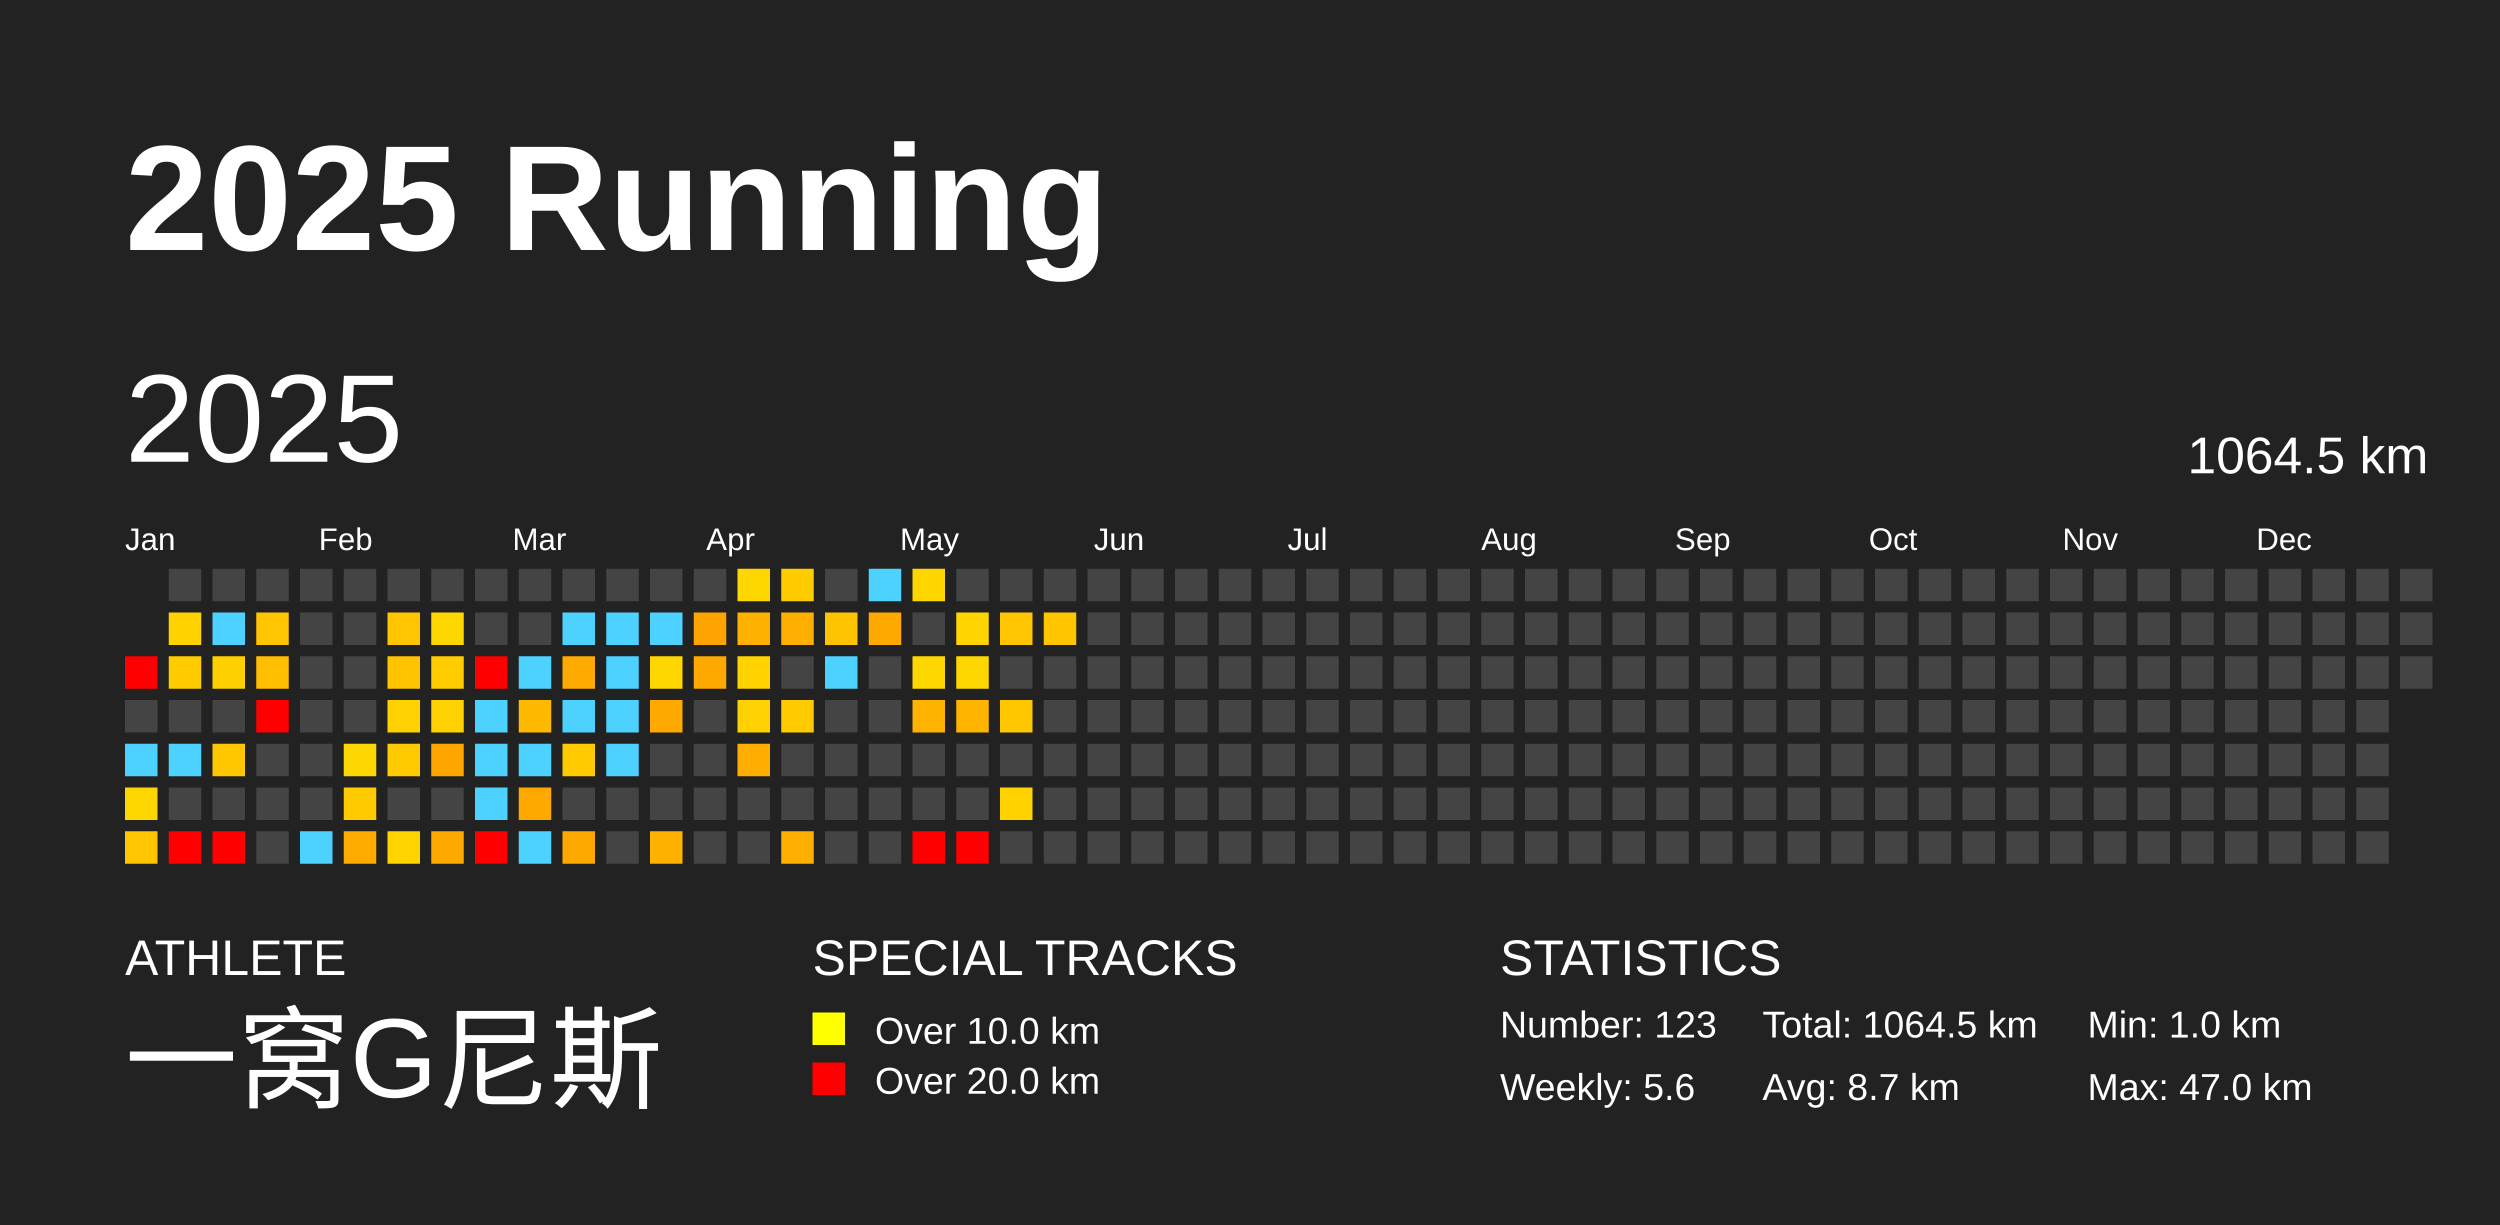
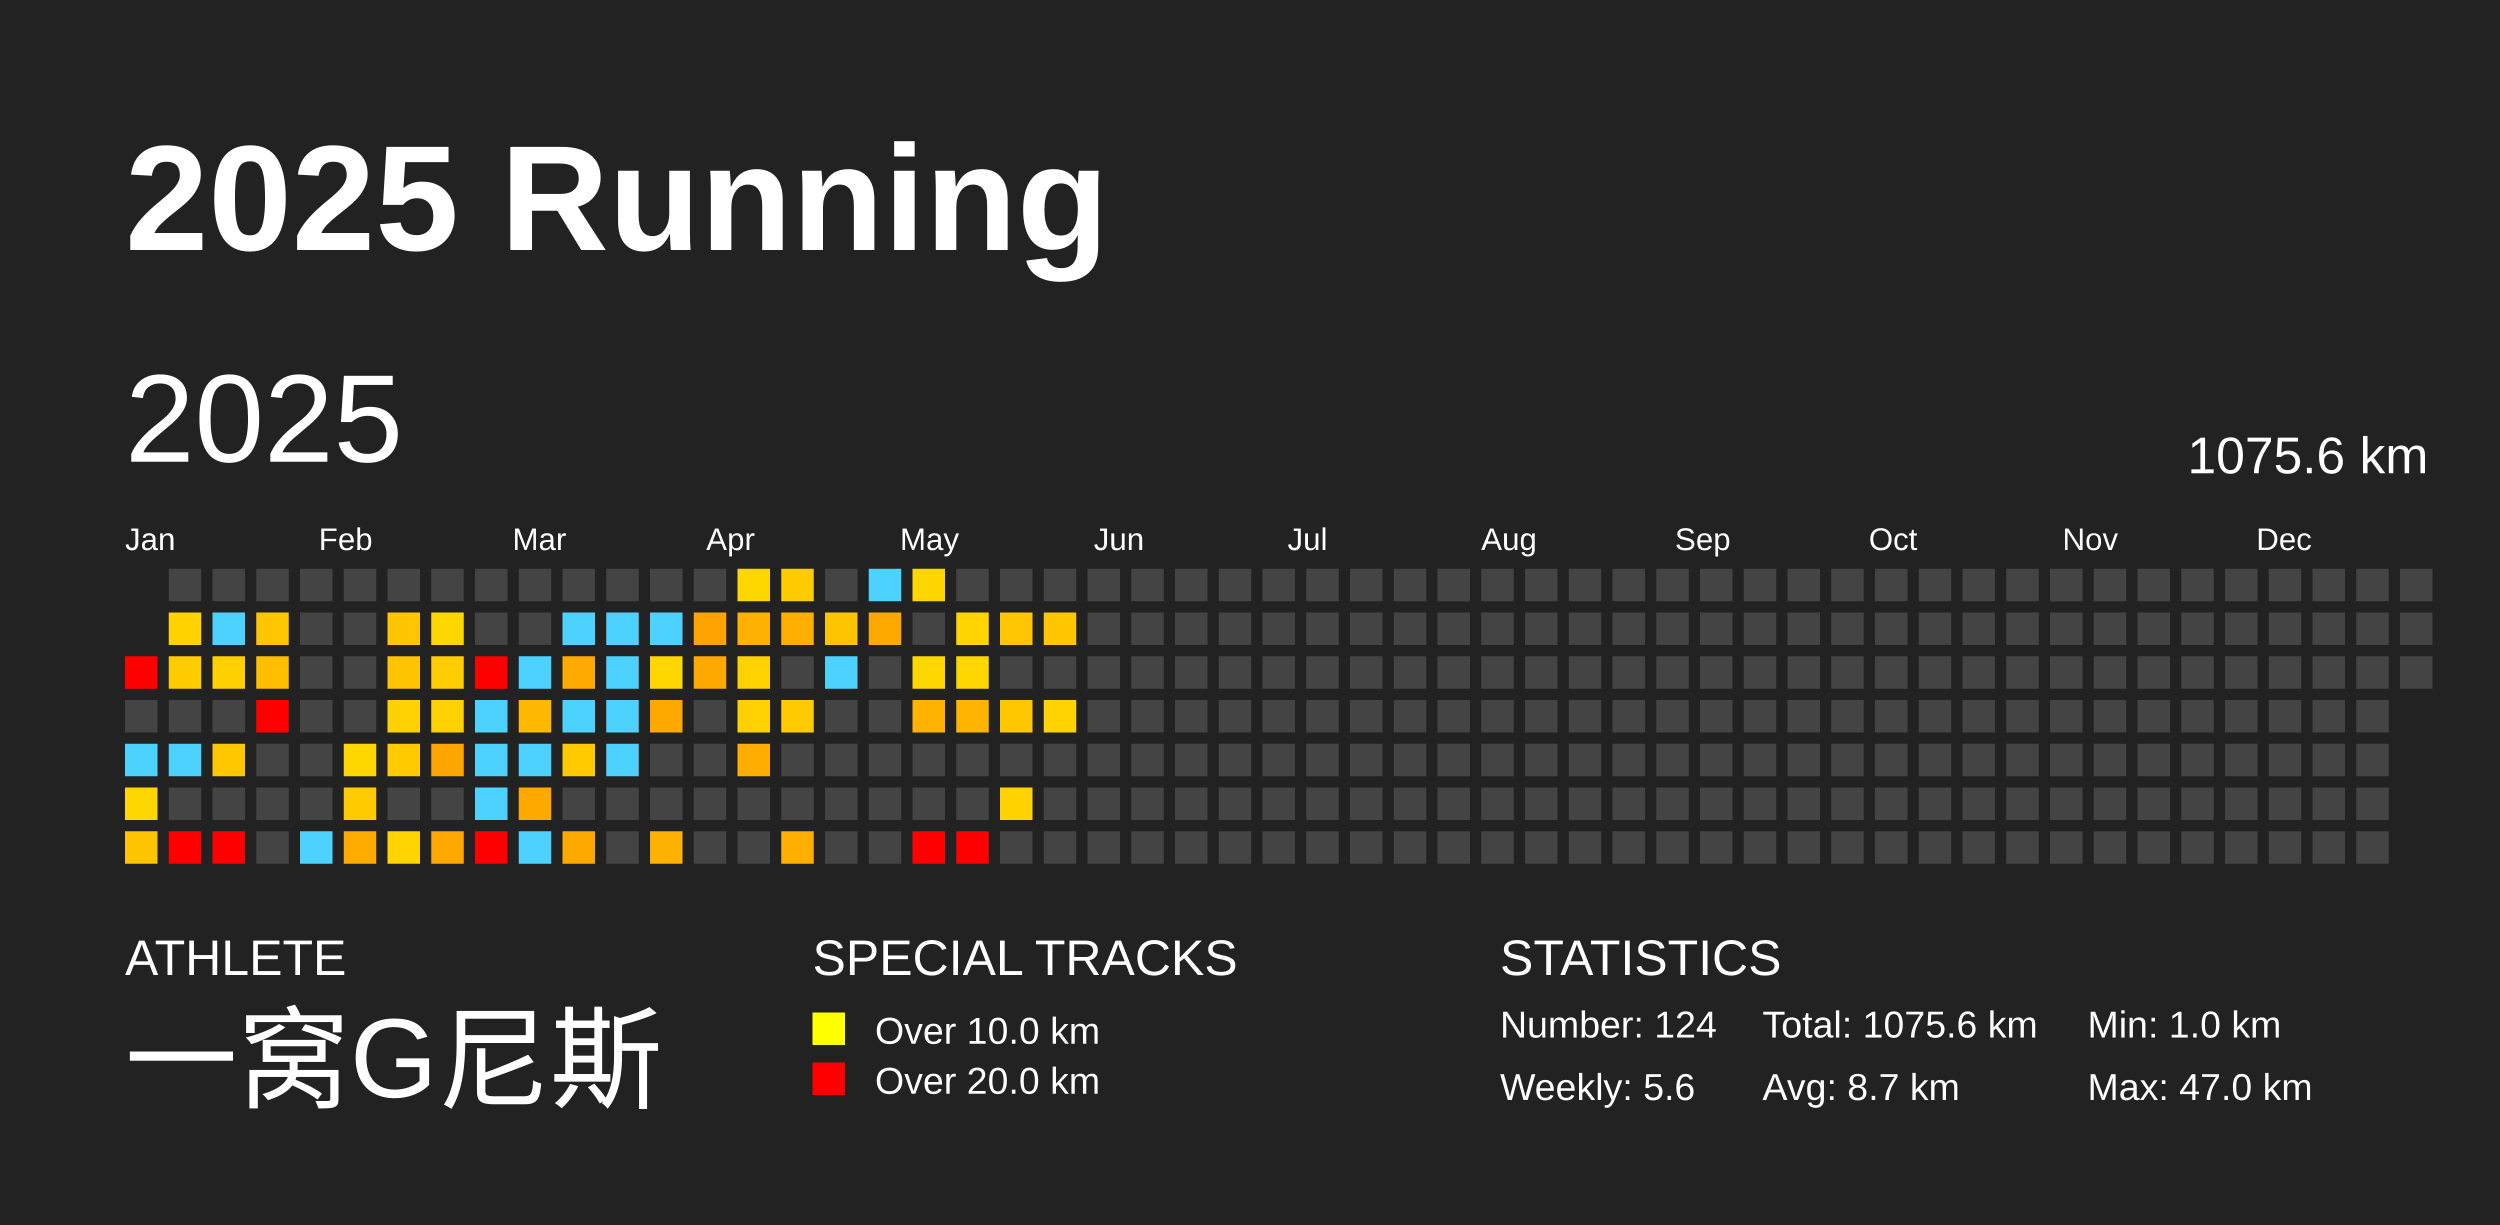
<svg xmlns="http://www.w3.org/2000/svg" baseProfile="full" height="98mm" version="1.1" viewBox="0,0,200,98" width="200mm">
  <defs />
  <rect fill="#222222" height="98" width="200" x="0" y="0" />
  <text fill="#FFFFFF" style="font-size:12px; font-family:Arial; font-weight:bold;" x="10" y="20">2025 Running</text>
  <text fill="#FFFFFF" style="font-size:4px; font-family:Arial" x="10" y="78">ATHLETE</text>
  <text fill="#FFFFFF" style="font-size:9px; font-family:Arial" x="10" y="88">一窝G尼斯</text>
  <text fill="#FFFFFF" style="font-size:4px; font-family:Arial" x="65" y="78">SPECIAL TRACKS</text>
  <rect fill="yellow" height="2.6" width="2.6" x="65" y="81" />
  <text fill="#FFFFFF" style="font-size:3px; font-family:Arial" x="70" y="83.5">Over 10.0 km</text>
  <rect fill="red" height="2.6" width="2.6" x="65" y="85" />
  <text fill="#FFFFFF" style="font-size:3px; font-family:Arial" x="70" y="87.5">Over 20.0 km</text>
  <text fill="#FFFFFF" style="font-size:4px; font-family:Arial" x="120" y="78">STATISTICS</text>
-   <text fill="#FFFFFF" style="font-size:3px; font-family:Arial" x="120" y="83">Number: 123</text>
+   <text fill="#FFFFFF" style="font-size:3px; font-family:Arial" x="120" y="83">Number: 124</text>
  <text fill="#FFFFFF" style="font-size:3px; font-family:Arial" x="120" y="88">Weekly: 5.6</text>
-   <text fill="#FFFFFF" style="font-size:3px; font-family:Arial" x="141" y="83">Total: 1064.5 km</text>
+   <text fill="#FFFFFF" style="font-size:3px; font-family:Arial" x="141" y="83">Total: 1075.6 km</text>
  <text fill="#FFFFFF" style="font-size:3px; font-family:Arial" x="141" y="88">Avg: 8.7 km</text>
  <text fill="#FFFFFF" style="font-size:3px; font-family:Arial" x="167" y="83">Min: 1.0 km</text>
  <text fill="#FFFFFF" style="font-size:3px; font-family:Arial" x="167" y="88">Max: 47.0 km</text>
  <text dominant-baseline="hanging" fill="#FFFFFF" style="font-size:10.0px; font-family:Arial;" x="10" y="30">2025</text>
-   <text dominant-baseline="hanging" fill="#FFFFFF" style="font-size:4.125px; font-family:Arial;" x="175" y="35">1064.5 km</text>
+   <text dominant-baseline="hanging" fill="#FFFFFF" style="font-size:4.125px; font-family:Arial;" x="175" y="35">1075.6 km</text>
  <text fill="#FFFFFF" style="font-size:2.5px; font-family:Arial" x="10.0" y="44">Jan</text>
  <text fill="#FFFFFF" style="font-size:2.5px; font-family:Arial" x="25.5" y="44">Feb</text>
  <text fill="#FFFFFF" style="font-size:2.5px; font-family:Arial" x="41.0" y="44">Mar</text>
  <text fill="#FFFFFF" style="font-size:2.5px; font-family:Arial" x="56.5" y="44">Apr</text>
  <text fill="#FFFFFF" style="font-size:2.5px; font-family:Arial" x="72.0" y="44">May</text>
  <text fill="#FFFFFF" style="font-size:2.5px; font-family:Arial" x="87.5" y="44">Jun</text>
  <text fill="#FFFFFF" style="font-size:2.5px; font-family:Arial" x="103.0" y="44">Jul</text>
  <text fill="#FFFFFF" style="font-size:2.5px; font-family:Arial" x="118.5" y="44">Aug</text>
  <text fill="#FFFFFF" style="font-size:2.5px; font-family:Arial" x="134.0" y="44">Sep</text>
  <text fill="#FFFFFF" style="font-size:2.5px; font-family:Arial" x="149.5" y="44">Oct</text>
  <text fill="#FFFFFF" style="font-size:2.5px; font-family:Arial" x="165.0" y="44">Nov</text>
  <text fill="#FFFFFF" style="font-size:2.5px; font-family:Arial" x="180.5" y="44">Dec</text>
  <rect fill="red" height="2.6" width="2.6" x="10.0" y="52.5" />
  <rect fill="#444444" height="2.6" width="2.6" x="10.0" y="56.0" />
  <rect fill="#4dd2ff" height="2.6" width="2.6" x="10.0" y="59.5" />
  <rect fill="#ffd700" height="2.6" width="2.6" x="10.0" y="63.0" />
  <rect fill="#ffc500" height="2.6" width="2.6" x="10.0" y="66.5" />
  <rect fill="#444444" height="2.6" width="2.6" x="13.5" y="45.5" />
  <rect fill="#ffd200" height="2.6" width="2.6" x="13.5" y="49.0" />
  <rect fill="#ffcc00" height="2.6" width="2.6" x="13.5" y="52.5" />
  <rect fill="#444444" height="2.6" width="2.6" x="13.5" y="56.0" />
  <rect fill="#4dd2ff" height="2.6" width="2.6" x="13.5" y="59.5" />
  <rect fill="#444444" height="2.6" width="2.6" x="13.5" y="63.0" />
  <rect fill="red" height="2.6" width="2.6" x="13.5" y="66.5" />
  <rect fill="#444444" height="2.6" width="2.6" x="17.0" y="45.5" />
  <rect fill="#4dd2ff" height="2.6" width="2.6" x="17.0" y="49.0" />
  <rect fill="#ffd000" height="2.6" width="2.6" x="17.0" y="52.5" />
  <rect fill="#444444" height="2.6" width="2.6" x="17.0" y="56.0" />
  <rect fill="#ffc700" height="2.6" width="2.6" x="17.0" y="59.5" />
  <rect fill="#444444" height="2.6" width="2.6" x="17.0" y="63.0" />
  <rect fill="red" height="2.6" width="2.6" x="17.0" y="66.5" />
  <rect fill="#444444" height="2.6" width="2.6" x="20.5" y="45.5" />
  <rect fill="#ffc500" height="2.6" width="2.6" x="20.5" y="49.0" />
  <rect fill="#ffbf00" height="2.6" width="2.6" x="20.5" y="52.5" />
  <rect fill="red" height="2.6" width="2.6" x="20.5" y="56.0" />
  <rect fill="#444444" height="2.6" width="2.6" x="20.5" y="59.5" />
  <rect fill="#444444" height="2.6" width="2.6" x="20.5" y="63.0" />
  <rect fill="#444444" height="2.6" width="2.6" x="20.5" y="66.5" />
  <rect fill="#444444" height="2.6" width="2.6" x="24.0" y="45.5" />
  <rect fill="#444444" height="2.6" width="2.6" x="24.0" y="49.0" />
  <rect fill="#444444" height="2.6" width="2.6" x="24.0" y="52.5" />
  <rect fill="#444444" height="2.6" width="2.6" x="24.0" y="56.0" />
  <rect fill="#444444" height="2.6" width="2.6" x="24.0" y="59.5" />
  <rect fill="#444444" height="2.6" width="2.6" x="24.0" y="63.0" />
  <rect fill="#4dd2ff" height="2.6" width="2.6" x="24.0" y="66.5" />
  <rect fill="#444444" height="2.6" width="2.6" x="27.5" y="45.5" />
  <rect fill="#444444" height="2.6" width="2.6" x="27.5" y="49.0" />
  <rect fill="#444444" height="2.6" width="2.6" x="27.5" y="52.5" />
  <rect fill="#444444" height="2.6" width="2.6" x="27.5" y="56.0" />
  <rect fill="#ffd700" height="2.6" width="2.6" x="27.5" y="59.5" />
  <rect fill="#ffcb00" height="2.6" width="2.6" x="27.5" y="63.0" />
  <rect fill="#ffab00" height="2.6" width="2.6" x="27.5" y="66.5" />
  <rect fill="#444444" height="2.6" width="2.6" x="31.0" y="45.5" />
  <rect fill="#ffc500" height="2.6" width="2.6" x="31.0" y="49.0" />
  <rect fill="#ffc300" height="2.6" width="2.6" x="31.0" y="52.5" />
  <rect fill="#ffd100" height="2.6" width="2.6" x="31.0" y="56.0" />
  <rect fill="#ffcb00" height="2.6" width="2.6" x="31.0" y="59.5" />
  <rect fill="#444444" height="2.6" width="2.6" x="31.0" y="63.0" />
  <rect fill="#ffd400" height="2.6" width="2.6" x="31.0" y="66.5" />
  <rect fill="#444444" height="2.6" width="2.6" x="34.5" y="45.5" />
  <rect fill="#ffd700" height="2.6" width="2.6" x="34.5" y="49.0" />
  <rect fill="#ffcd00" height="2.6" width="2.6" x="34.5" y="52.5" />
  <rect fill="#ffd100" height="2.6" width="2.6" x="34.5" y="56.0" />
  <rect fill="#ffa700" height="2.6" width="2.6" x="34.5" y="59.5" />
  <rect fill="#444444" height="2.6" width="2.6" x="34.5" y="63.0" />
  <rect fill="#ffa900" height="2.6" width="2.6" x="34.5" y="66.5" />
  <rect fill="#444444" height="2.6" width="2.6" x="38.0" y="45.5" />
  <rect fill="#444444" height="2.6" width="2.6" x="38.0" y="49.0" />
  <rect fill="red" height="2.6" width="2.6" x="38.0" y="52.5" />
  <rect fill="#4dd2ff" height="2.6" width="2.6" x="38.0" y="56.0" />
  <rect fill="#4dd2ff" height="2.6" width="2.6" x="38.0" y="59.5" />
  <rect fill="#4dd2ff" height="2.6" width="2.6" x="38.0" y="63.0" />
  <rect fill="red" height="2.6" width="2.6" x="38.0" y="66.5" />
  <rect fill="#444444" height="2.6" width="2.6" x="41.5" y="45.5" />
  <rect fill="#444444" height="2.6" width="2.6" x="41.5" y="49.0" />
  <rect fill="#4dd2ff" height="2.6" width="2.6" x="41.5" y="52.5" />
  <rect fill="#ffba00" height="2.6" width="2.6" x="41.5" y="56.0" />
  <rect fill="#4dd2ff" height="2.6" width="2.6" x="41.5" y="59.5" />
  <rect fill="#ffa800" height="2.6" width="2.6" x="41.5" y="63.0" />
  <rect fill="#4dd2ff" height="2.6" width="2.6" x="41.5" y="66.5" />
  <rect fill="#444444" height="2.6" width="2.6" x="45.0" y="45.5" />
  <rect fill="#4dd2ff" height="2.6" width="2.6" x="45.0" y="49.0" />
  <rect fill="#ffaa00" height="2.6" width="2.6" x="45.0" y="52.5" />
  <rect fill="#4dd2ff" height="2.6" width="2.6" x="45.0" y="56.0" />
  <rect fill="#ffcb00" height="2.6" width="2.6" x="45.0" y="59.5" />
  <rect fill="#444444" height="2.6" width="2.6" x="45.0" y="63.0" />
  <rect fill="#ffa900" height="2.6" width="2.6" x="45.0" y="66.5" />
  <rect fill="#444444" height="2.6" width="2.6" x="48.5" y="45.5" />
  <rect fill="#4dd2ff" height="2.6" width="2.6" x="48.5" y="49.0" />
  <rect fill="#4dd2ff" height="2.6" width="2.6" x="48.5" y="52.5" />
  <rect fill="#4dd2ff" height="2.6" width="2.6" x="48.5" y="56.0" />
  <rect fill="#4dd2ff" height="2.6" width="2.6" x="48.5" y="59.5" />
  <rect fill="#444444" height="2.6" width="2.6" x="48.5" y="63.0" />
  <rect fill="#444444" height="2.6" width="2.6" x="48.5" y="66.5" />
  <rect fill="#444444" height="2.6" width="2.6" x="52.0" y="45.5" />
  <rect fill="#4dd2ff" height="2.6" width="2.6" x="52.0" y="49.0" />
  <rect fill="#ffd700" height="2.6" width="2.6" x="52.0" y="52.5" />
  <rect fill="#ffa900" height="2.6" width="2.6" x="52.0" y="56.0" />
  <rect fill="#444444" height="2.6" width="2.6" x="52.0" y="59.5" />
  <rect fill="#444444" height="2.6" width="2.6" x="52.0" y="63.0" />
  <rect fill="#ffb100" height="2.6" width="2.6" x="52.0" y="66.5" />
  <rect fill="#444444" height="2.6" width="2.6" x="55.5" y="45.5" />
  <rect fill="#ffa300" height="2.6" width="2.6" x="55.5" y="49.0" />
  <rect fill="#ffa800" height="2.6" width="2.6" x="55.5" y="52.5" />
  <rect fill="#444444" height="2.6" width="2.6" x="55.5" y="56.0" />
  <rect fill="#444444" height="2.6" width="2.6" x="55.5" y="59.5" />
  <rect fill="#444444" height="2.6" width="2.6" x="55.5" y="63.0" />
  <rect fill="#444444" height="2.6" width="2.6" x="55.5" y="66.5" />
  <rect fill="#ffd700" height="2.6" width="2.6" x="59.0" y="45.5" />
  <rect fill="#ffb100" height="2.6" width="2.6" x="59.0" y="49.0" />
  <rect fill="#ffd200" height="2.6" width="2.6" x="59.0" y="52.5" />
  <rect fill="#ffd100" height="2.6" width="2.6" x="59.0" y="56.0" />
  <rect fill="#ffae00" height="2.6" width="2.6" x="59.0" y="59.5" />
  <rect fill="#444444" height="2.6" width="2.6" x="59.0" y="63.0" />
  <rect fill="#444444" height="2.6" width="2.6" x="59.0" y="66.5" />
  <rect fill="#ffcc00" height="2.6" width="2.6" x="62.5" y="45.5" />
  <rect fill="#ffaf00" height="2.6" width="2.6" x="62.5" y="49.0" />
  <rect fill="#444444" height="2.6" width="2.6" x="62.5" y="52.5" />
  <rect fill="#ffca00" height="2.6" width="2.6" x="62.5" y="56.0" />
  <rect fill="#444444" height="2.6" width="2.6" x="62.5" y="59.5" />
  <rect fill="#444444" height="2.6" width="2.6" x="62.5" y="63.0" />
  <rect fill="#ffaf00" height="2.6" width="2.6" x="62.5" y="66.5" />
  <rect fill="#444444" height="2.6" width="2.6" x="66.0" y="45.5" />
  <rect fill="#ffc400" height="2.6" width="2.6" x="66.0" y="49.0" />
  <rect fill="#4dd2ff" height="2.6" width="2.6" x="66.0" y="52.5" />
  <rect fill="#444444" height="2.6" width="2.6" x="66.0" y="56.0" />
  <rect fill="#444444" height="2.6" width="2.6" x="66.0" y="59.5" />
  <rect fill="#444444" height="2.6" width="2.6" x="66.0" y="63.0" />
  <rect fill="#444444" height="2.6" width="2.6" x="66.0" y="66.5" />
  <rect fill="#4dd2ff" height="2.6" width="2.6" x="69.5" y="45.5" />
  <rect fill="#ffa900" height="2.6" width="2.6" x="69.5" y="49.0" />
  <rect fill="#444444" height="2.6" width="2.6" x="69.5" y="52.5" />
  <rect fill="#444444" height="2.6" width="2.6" x="69.5" y="56.0" />
  <rect fill="#444444" height="2.6" width="2.6" x="69.5" y="59.5" />
  <rect fill="#444444" height="2.6" width="2.6" x="69.5" y="63.0" />
  <rect fill="#444444" height="2.6" width="2.6" x="69.5" y="66.5" />
  <rect fill="#ffd600" height="2.6" width="2.6" x="73.0" y="45.5" />
  <rect fill="#444444" height="2.6" width="2.6" x="73.0" y="49.0" />
  <rect fill="#ffd700" height="2.6" width="2.6" x="73.0" y="52.5" />
  <rect fill="#ffb200" height="2.6" width="2.6" x="73.0" y="56.0" />
  <rect fill="#444444" height="2.6" width="2.6" x="73.0" y="59.5" />
  <rect fill="#444444" height="2.6" width="2.6" x="73.0" y="63.0" />
  <rect fill="red" height="2.6" width="2.6" x="73.0" y="66.5" />
  <rect fill="#444444" height="2.6" width="2.6" x="76.5" y="45.5" />
  <rect fill="#ffd400" height="2.6" width="2.6" x="76.5" y="49.0" />
  <rect fill="#ffd700" height="2.6" width="2.6" x="76.5" y="52.5" />
  <rect fill="#ffb400" height="2.6" width="2.6" x="76.5" y="56.0" />
  <rect fill="#444444" height="2.6" width="2.6" x="76.5" y="59.5" />
  <rect fill="#444444" height="2.6" width="2.6" x="76.5" y="63.0" />
  <rect fill="red" height="2.6" width="2.6" x="76.5" y="66.5" />
  <rect fill="#444444" height="2.6" width="2.6" x="80.0" y="45.5" />
  <rect fill="#ffc500" height="2.6" width="2.6" x="80.0" y="49.0" />
  <rect fill="#444444" height="2.6" width="2.6" x="80.0" y="52.5" />
  <rect fill="#ffc700" height="2.6" width="2.6" x="80.0" y="56.0" />
  <rect fill="#444444" height="2.6" width="2.6" x="80.0" y="59.5" />
  <rect fill="#ffd200" height="2.6" width="2.6" x="80.0" y="63.0" />
  <rect fill="#444444" height="2.6" width="2.6" x="80.0" y="66.5" />
  <rect fill="#444444" height="2.6" width="2.6" x="83.5" y="45.5" />
  <rect fill="#ffc600" height="2.6" width="2.6" x="83.5" y="49.0" />
  <rect fill="#444444" height="2.6" width="2.6" x="83.5" y="52.5" />
-   <rect fill="#444444" height="2.6" width="2.6" x="83.5" y="56.0" />
+   <rect fill="#ffd200" height="2.6" width="2.6" x="83.5" y="56.0" />
  <rect fill="#444444" height="2.6" width="2.6" x="83.5" y="59.5" />
  <rect fill="#444444" height="2.6" width="2.6" x="83.5" y="63.0" />
  <rect fill="#444444" height="2.6" width="2.6" x="83.5" y="66.5" />
  <rect fill="#444444" height="2.6" width="2.6" x="87.0" y="45.5" />
  <rect fill="#444444" height="2.6" width="2.6" x="87.0" y="49.0" />
  <rect fill="#444444" height="2.6" width="2.6" x="87.0" y="52.5" />
  <rect fill="#444444" height="2.6" width="2.6" x="87.0" y="56.0" />
  <rect fill="#444444" height="2.6" width="2.6" x="87.0" y="59.5" />
  <rect fill="#444444" height="2.6" width="2.6" x="87.0" y="63.0" />
  <rect fill="#444444" height="2.6" width="2.6" x="87.0" y="66.5" />
  <rect fill="#444444" height="2.6" width="2.6" x="90.5" y="45.5" />
  <rect fill="#444444" height="2.6" width="2.6" x="90.5" y="49.0" />
  <rect fill="#444444" height="2.6" width="2.6" x="90.5" y="52.5" />
  <rect fill="#444444" height="2.6" width="2.6" x="90.5" y="56.0" />
  <rect fill="#444444" height="2.6" width="2.6" x="90.5" y="59.5" />
  <rect fill="#444444" height="2.6" width="2.6" x="90.5" y="63.0" />
  <rect fill="#444444" height="2.6" width="2.6" x="90.5" y="66.5" />
  <rect fill="#444444" height="2.6" width="2.6" x="94.0" y="45.5" />
  <rect fill="#444444" height="2.6" width="2.6" x="94.0" y="49.0" />
  <rect fill="#444444" height="2.6" width="2.6" x="94.0" y="52.5" />
  <rect fill="#444444" height="2.6" width="2.6" x="94.0" y="56.0" />
  <rect fill="#444444" height="2.6" width="2.6" x="94.0" y="59.5" />
  <rect fill="#444444" height="2.6" width="2.6" x="94.0" y="63.0" />
  <rect fill="#444444" height="2.6" width="2.6" x="94.0" y="66.5" />
  <rect fill="#444444" height="2.6" width="2.6" x="97.5" y="45.5" />
  <rect fill="#444444" height="2.6" width="2.6" x="97.5" y="49.0" />
  <rect fill="#444444" height="2.6" width="2.6" x="97.5" y="52.5" />
  <rect fill="#444444" height="2.6" width="2.6" x="97.5" y="56.0" />
  <rect fill="#444444" height="2.6" width="2.6" x="97.5" y="59.5" />
  <rect fill="#444444" height="2.6" width="2.6" x="97.5" y="63.0" />
  <rect fill="#444444" height="2.6" width="2.6" x="97.5" y="66.5" />
  <rect fill="#444444" height="2.6" width="2.6" x="101.0" y="45.5" />
  <rect fill="#444444" height="2.6" width="2.6" x="101.0" y="49.0" />
  <rect fill="#444444" height="2.6" width="2.6" x="101.0" y="52.5" />
  <rect fill="#444444" height="2.6" width="2.6" x="101.0" y="56.0" />
  <rect fill="#444444" height="2.6" width="2.6" x="101.0" y="59.5" />
  <rect fill="#444444" height="2.6" width="2.6" x="101.0" y="63.0" />
  <rect fill="#444444" height="2.6" width="2.6" x="101.0" y="66.5" />
  <rect fill="#444444" height="2.6" width="2.6" x="104.5" y="45.5" />
  <rect fill="#444444" height="2.6" width="2.6" x="104.5" y="49.0" />
  <rect fill="#444444" height="2.6" width="2.6" x="104.5" y="52.5" />
  <rect fill="#444444" height="2.6" width="2.6" x="104.5" y="56.0" />
  <rect fill="#444444" height="2.6" width="2.6" x="104.5" y="59.5" />
  <rect fill="#444444" height="2.6" width="2.6" x="104.5" y="63.0" />
  <rect fill="#444444" height="2.6" width="2.6" x="104.5" y="66.5" />
  <rect fill="#444444" height="2.6" width="2.6" x="108.0" y="45.5" />
  <rect fill="#444444" height="2.6" width="2.6" x="108.0" y="49.0" />
  <rect fill="#444444" height="2.6" width="2.6" x="108.0" y="52.5" />
  <rect fill="#444444" height="2.6" width="2.6" x="108.0" y="56.0" />
  <rect fill="#444444" height="2.6" width="2.6" x="108.0" y="59.5" />
  <rect fill="#444444" height="2.6" width="2.6" x="108.0" y="63.0" />
  <rect fill="#444444" height="2.6" width="2.6" x="108.0" y="66.5" />
  <rect fill="#444444" height="2.6" width="2.6" x="111.5" y="45.5" />
  <rect fill="#444444" height="2.6" width="2.6" x="111.5" y="49.0" />
  <rect fill="#444444" height="2.6" width="2.6" x="111.5" y="52.5" />
  <rect fill="#444444" height="2.6" width="2.6" x="111.5" y="56.0" />
  <rect fill="#444444" height="2.6" width="2.6" x="111.5" y="59.5" />
  <rect fill="#444444" height="2.6" width="2.6" x="111.5" y="63.0" />
  <rect fill="#444444" height="2.6" width="2.6" x="111.5" y="66.5" />
  <rect fill="#444444" height="2.6" width="2.6" x="115.0" y="45.5" />
  <rect fill="#444444" height="2.6" width="2.6" x="115.0" y="49.0" />
  <rect fill="#444444" height="2.6" width="2.6" x="115.0" y="52.5" />
  <rect fill="#444444" height="2.6" width="2.6" x="115.0" y="56.0" />
  <rect fill="#444444" height="2.6" width="2.6" x="115.0" y="59.5" />
  <rect fill="#444444" height="2.6" width="2.6" x="115.0" y="63.0" />
  <rect fill="#444444" height="2.6" width="2.6" x="115.0" y="66.5" />
  <rect fill="#444444" height="2.6" width="2.6" x="118.5" y="45.5" />
  <rect fill="#444444" height="2.6" width="2.6" x="118.5" y="49.0" />
  <rect fill="#444444" height="2.6" width="2.6" x="118.5" y="52.5" />
  <rect fill="#444444" height="2.6" width="2.6" x="118.5" y="56.0" />
  <rect fill="#444444" height="2.6" width="2.6" x="118.5" y="59.5" />
  <rect fill="#444444" height="2.6" width="2.6" x="118.5" y="63.0" />
  <rect fill="#444444" height="2.6" width="2.6" x="118.5" y="66.5" />
  <rect fill="#444444" height="2.6" width="2.6" x="122.0" y="45.5" />
  <rect fill="#444444" height="2.6" width="2.6" x="122.0" y="49.0" />
  <rect fill="#444444" height="2.6" width="2.6" x="122.0" y="52.5" />
  <rect fill="#444444" height="2.6" width="2.6" x="122.0" y="56.0" />
  <rect fill="#444444" height="2.6" width="2.6" x="122.0" y="59.5" />
  <rect fill="#444444" height="2.6" width="2.6" x="122.0" y="63.0" />
  <rect fill="#444444" height="2.6" width="2.6" x="122.0" y="66.5" />
  <rect fill="#444444" height="2.6" width="2.6" x="125.5" y="45.5" />
  <rect fill="#444444" height="2.6" width="2.6" x="125.5" y="49.0" />
  <rect fill="#444444" height="2.6" width="2.6" x="125.5" y="52.5" />
  <rect fill="#444444" height="2.6" width="2.6" x="125.5" y="56.0" />
  <rect fill="#444444" height="2.6" width="2.6" x="125.5" y="59.5" />
  <rect fill="#444444" height="2.6" width="2.6" x="125.5" y="63.0" />
  <rect fill="#444444" height="2.6" width="2.6" x="125.5" y="66.5" />
  <rect fill="#444444" height="2.6" width="2.6" x="129.0" y="45.5" />
  <rect fill="#444444" height="2.6" width="2.6" x="129.0" y="49.0" />
  <rect fill="#444444" height="2.6" width="2.6" x="129.0" y="52.5" />
  <rect fill="#444444" height="2.6" width="2.6" x="129.0" y="56.0" />
  <rect fill="#444444" height="2.6" width="2.6" x="129.0" y="59.5" />
  <rect fill="#444444" height="2.6" width="2.6" x="129.0" y="63.0" />
  <rect fill="#444444" height="2.6" width="2.6" x="129.0" y="66.5" />
  <rect fill="#444444" height="2.6" width="2.6" x="132.5" y="45.5" />
  <rect fill="#444444" height="2.6" width="2.6" x="132.5" y="49.0" />
  <rect fill="#444444" height="2.6" width="2.6" x="132.5" y="52.5" />
  <rect fill="#444444" height="2.6" width="2.6" x="132.5" y="56.0" />
  <rect fill="#444444" height="2.6" width="2.6" x="132.5" y="59.5" />
  <rect fill="#444444" height="2.6" width="2.6" x="132.5" y="63.0" />
  <rect fill="#444444" height="2.6" width="2.6" x="132.5" y="66.5" />
  <rect fill="#444444" height="2.6" width="2.6" x="136.0" y="45.5" />
  <rect fill="#444444" height="2.6" width="2.6" x="136.0" y="49.0" />
  <rect fill="#444444" height="2.6" width="2.6" x="136.0" y="52.5" />
  <rect fill="#444444" height="2.6" width="2.6" x="136.0" y="56.0" />
  <rect fill="#444444" height="2.6" width="2.6" x="136.0" y="59.5" />
  <rect fill="#444444" height="2.6" width="2.6" x="136.0" y="63.0" />
  <rect fill="#444444" height="2.6" width="2.6" x="136.0" y="66.5" />
  <rect fill="#444444" height="2.6" width="2.6" x="139.5" y="45.5" />
  <rect fill="#444444" height="2.6" width="2.6" x="139.5" y="49.0" />
  <rect fill="#444444" height="2.6" width="2.6" x="139.5" y="52.5" />
  <rect fill="#444444" height="2.6" width="2.6" x="139.5" y="56.0" />
  <rect fill="#444444" height="2.6" width="2.6" x="139.5" y="59.5" />
  <rect fill="#444444" height="2.6" width="2.6" x="139.5" y="63.0" />
  <rect fill="#444444" height="2.6" width="2.6" x="139.5" y="66.5" />
  <rect fill="#444444" height="2.6" width="2.6" x="143.0" y="45.5" />
  <rect fill="#444444" height="2.6" width="2.6" x="143.0" y="49.0" />
  <rect fill="#444444" height="2.6" width="2.6" x="143.0" y="52.5" />
  <rect fill="#444444" height="2.6" width="2.6" x="143.0" y="56.0" />
  <rect fill="#444444" height="2.6" width="2.6" x="143.0" y="59.5" />
  <rect fill="#444444" height="2.6" width="2.6" x="143.0" y="63.0" />
  <rect fill="#444444" height="2.6" width="2.6" x="143.0" y="66.5" />
  <rect fill="#444444" height="2.6" width="2.6" x="146.5" y="45.5" />
  <rect fill="#444444" height="2.6" width="2.6" x="146.5" y="49.0" />
  <rect fill="#444444" height="2.6" width="2.6" x="146.5" y="52.5" />
  <rect fill="#444444" height="2.6" width="2.6" x="146.5" y="56.0" />
  <rect fill="#444444" height="2.6" width="2.6" x="146.5" y="59.5" />
  <rect fill="#444444" height="2.6" width="2.6" x="146.5" y="63.0" />
  <rect fill="#444444" height="2.6" width="2.6" x="146.5" y="66.5" />
  <rect fill="#444444" height="2.6" width="2.6" x="150.0" y="45.5" />
  <rect fill="#444444" height="2.6" width="2.6" x="150.0" y="49.0" />
  <rect fill="#444444" height="2.6" width="2.6" x="150.0" y="52.5" />
  <rect fill="#444444" height="2.6" width="2.6" x="150.0" y="56.0" />
  <rect fill="#444444" height="2.6" width="2.6" x="150.0" y="59.5" />
  <rect fill="#444444" height="2.6" width="2.6" x="150.0" y="63.0" />
  <rect fill="#444444" height="2.6" width="2.6" x="150.0" y="66.5" />
  <rect fill="#444444" height="2.6" width="2.6" x="153.5" y="45.5" />
  <rect fill="#444444" height="2.6" width="2.6" x="153.5" y="49.0" />
  <rect fill="#444444" height="2.6" width="2.6" x="153.5" y="52.5" />
  <rect fill="#444444" height="2.6" width="2.6" x="153.5" y="56.0" />
  <rect fill="#444444" height="2.6" width="2.6" x="153.5" y="59.5" />
  <rect fill="#444444" height="2.6" width="2.6" x="153.5" y="63.0" />
  <rect fill="#444444" height="2.6" width="2.6" x="153.5" y="66.5" />
  <rect fill="#444444" height="2.6" width="2.6" x="157.0" y="45.5" />
  <rect fill="#444444" height="2.6" width="2.6" x="157.0" y="49.0" />
  <rect fill="#444444" height="2.6" width="2.6" x="157.0" y="52.5" />
  <rect fill="#444444" height="2.6" width="2.6" x="157.0" y="56.0" />
  <rect fill="#444444" height="2.6" width="2.6" x="157.0" y="59.5" />
  <rect fill="#444444" height="2.6" width="2.6" x="157.0" y="63.0" />
  <rect fill="#444444" height="2.6" width="2.6" x="157.0" y="66.5" />
  <rect fill="#444444" height="2.6" width="2.6" x="160.5" y="45.5" />
  <rect fill="#444444" height="2.6" width="2.6" x="160.5" y="49.0" />
  <rect fill="#444444" height="2.6" width="2.6" x="160.5" y="52.5" />
  <rect fill="#444444" height="2.6" width="2.6" x="160.5" y="56.0" />
  <rect fill="#444444" height="2.6" width="2.6" x="160.5" y="59.5" />
  <rect fill="#444444" height="2.6" width="2.6" x="160.5" y="63.0" />
  <rect fill="#444444" height="2.6" width="2.6" x="160.5" y="66.5" />
  <rect fill="#444444" height="2.6" width="2.6" x="164.0" y="45.5" />
  <rect fill="#444444" height="2.6" width="2.6" x="164.0" y="49.0" />
  <rect fill="#444444" height="2.6" width="2.6" x="164.0" y="52.5" />
  <rect fill="#444444" height="2.6" width="2.6" x="164.0" y="56.0" />
  <rect fill="#444444" height="2.6" width="2.6" x="164.0" y="59.5" />
  <rect fill="#444444" height="2.6" width="2.6" x="164.0" y="63.0" />
  <rect fill="#444444" height="2.6" width="2.6" x="164.0" y="66.5" />
  <rect fill="#444444" height="2.6" width="2.6" x="167.5" y="45.5" />
  <rect fill="#444444" height="2.6" width="2.6" x="167.5" y="49.0" />
  <rect fill="#444444" height="2.6" width="2.6" x="167.5" y="52.5" />
  <rect fill="#444444" height="2.6" width="2.6" x="167.5" y="56.0" />
  <rect fill="#444444" height="2.6" width="2.6" x="167.5" y="59.5" />
  <rect fill="#444444" height="2.6" width="2.6" x="167.5" y="63.0" />
  <rect fill="#444444" height="2.6" width="2.6" x="167.5" y="66.5" />
  <rect fill="#444444" height="2.6" width="2.6" x="171.0" y="45.5" />
  <rect fill="#444444" height="2.6" width="2.6" x="171.0" y="49.0" />
  <rect fill="#444444" height="2.6" width="2.6" x="171.0" y="52.5" />
  <rect fill="#444444" height="2.6" width="2.6" x="171.0" y="56.0" />
  <rect fill="#444444" height="2.6" width="2.6" x="171.0" y="59.5" />
  <rect fill="#444444" height="2.6" width="2.6" x="171.0" y="63.0" />
  <rect fill="#444444" height="2.6" width="2.6" x="171.0" y="66.5" />
  <rect fill="#444444" height="2.6" width="2.6" x="174.5" y="45.5" />
  <rect fill="#444444" height="2.6" width="2.6" x="174.5" y="49.0" />
  <rect fill="#444444" height="2.6" width="2.6" x="174.5" y="52.5" />
  <rect fill="#444444" height="2.6" width="2.6" x="174.5" y="56.0" />
  <rect fill="#444444" height="2.6" width="2.6" x="174.5" y="59.5" />
  <rect fill="#444444" height="2.6" width="2.6" x="174.5" y="63.0" />
  <rect fill="#444444" height="2.6" width="2.6" x="174.5" y="66.5" />
  <rect fill="#444444" height="2.6" width="2.6" x="178.0" y="45.5" />
  <rect fill="#444444" height="2.6" width="2.6" x="178.0" y="49.0" />
  <rect fill="#444444" height="2.6" width="2.6" x="178.0" y="52.5" />
  <rect fill="#444444" height="2.6" width="2.6" x="178.0" y="56.0" />
  <rect fill="#444444" height="2.6" width="2.6" x="178.0" y="59.5" />
  <rect fill="#444444" height="2.6" width="2.6" x="178.0" y="63.0" />
  <rect fill="#444444" height="2.6" width="2.6" x="178.0" y="66.5" />
  <rect fill="#444444" height="2.6" width="2.6" x="181.5" y="45.5" />
  <rect fill="#444444" height="2.6" width="2.6" x="181.5" y="49.0" />
  <rect fill="#444444" height="2.6" width="2.6" x="181.5" y="52.5" />
  <rect fill="#444444" height="2.6" width="2.6" x="181.5" y="56.0" />
  <rect fill="#444444" height="2.6" width="2.6" x="181.5" y="59.5" />
  <rect fill="#444444" height="2.6" width="2.6" x="181.5" y="63.0" />
  <rect fill="#444444" height="2.6" width="2.6" x="181.5" y="66.5" />
  <rect fill="#444444" height="2.6" width="2.6" x="185.0" y="45.5" />
  <rect fill="#444444" height="2.6" width="2.6" x="185.0" y="49.0" />
  <rect fill="#444444" height="2.6" width="2.6" x="185.0" y="52.5" />
  <rect fill="#444444" height="2.6" width="2.6" x="185.0" y="56.0" />
  <rect fill="#444444" height="2.6" width="2.6" x="185.0" y="59.5" />
  <rect fill="#444444" height="2.6" width="2.6" x="185.0" y="63.0" />
  <rect fill="#444444" height="2.6" width="2.6" x="185.0" y="66.5" />
  <rect fill="#444444" height="2.6" width="2.6" x="188.5" y="45.5" />
  <rect fill="#444444" height="2.6" width="2.6" x="188.5" y="49.0" />
  <rect fill="#444444" height="2.6" width="2.6" x="188.5" y="52.5" />
  <rect fill="#444444" height="2.6" width="2.6" x="188.5" y="56.0" />
  <rect fill="#444444" height="2.6" width="2.6" x="188.5" y="59.5" />
  <rect fill="#444444" height="2.6" width="2.6" x="188.5" y="63.0" />
  <rect fill="#444444" height="2.6" width="2.6" x="188.5" y="66.5" />
  <rect fill="#444444" height="2.6" width="2.6" x="192.0" y="45.5" />
  <rect fill="#444444" height="2.6" width="2.6" x="192.0" y="49.0" />
  <rect fill="#444444" height="2.6" width="2.6" x="192.0" y="52.5" />
</svg>
